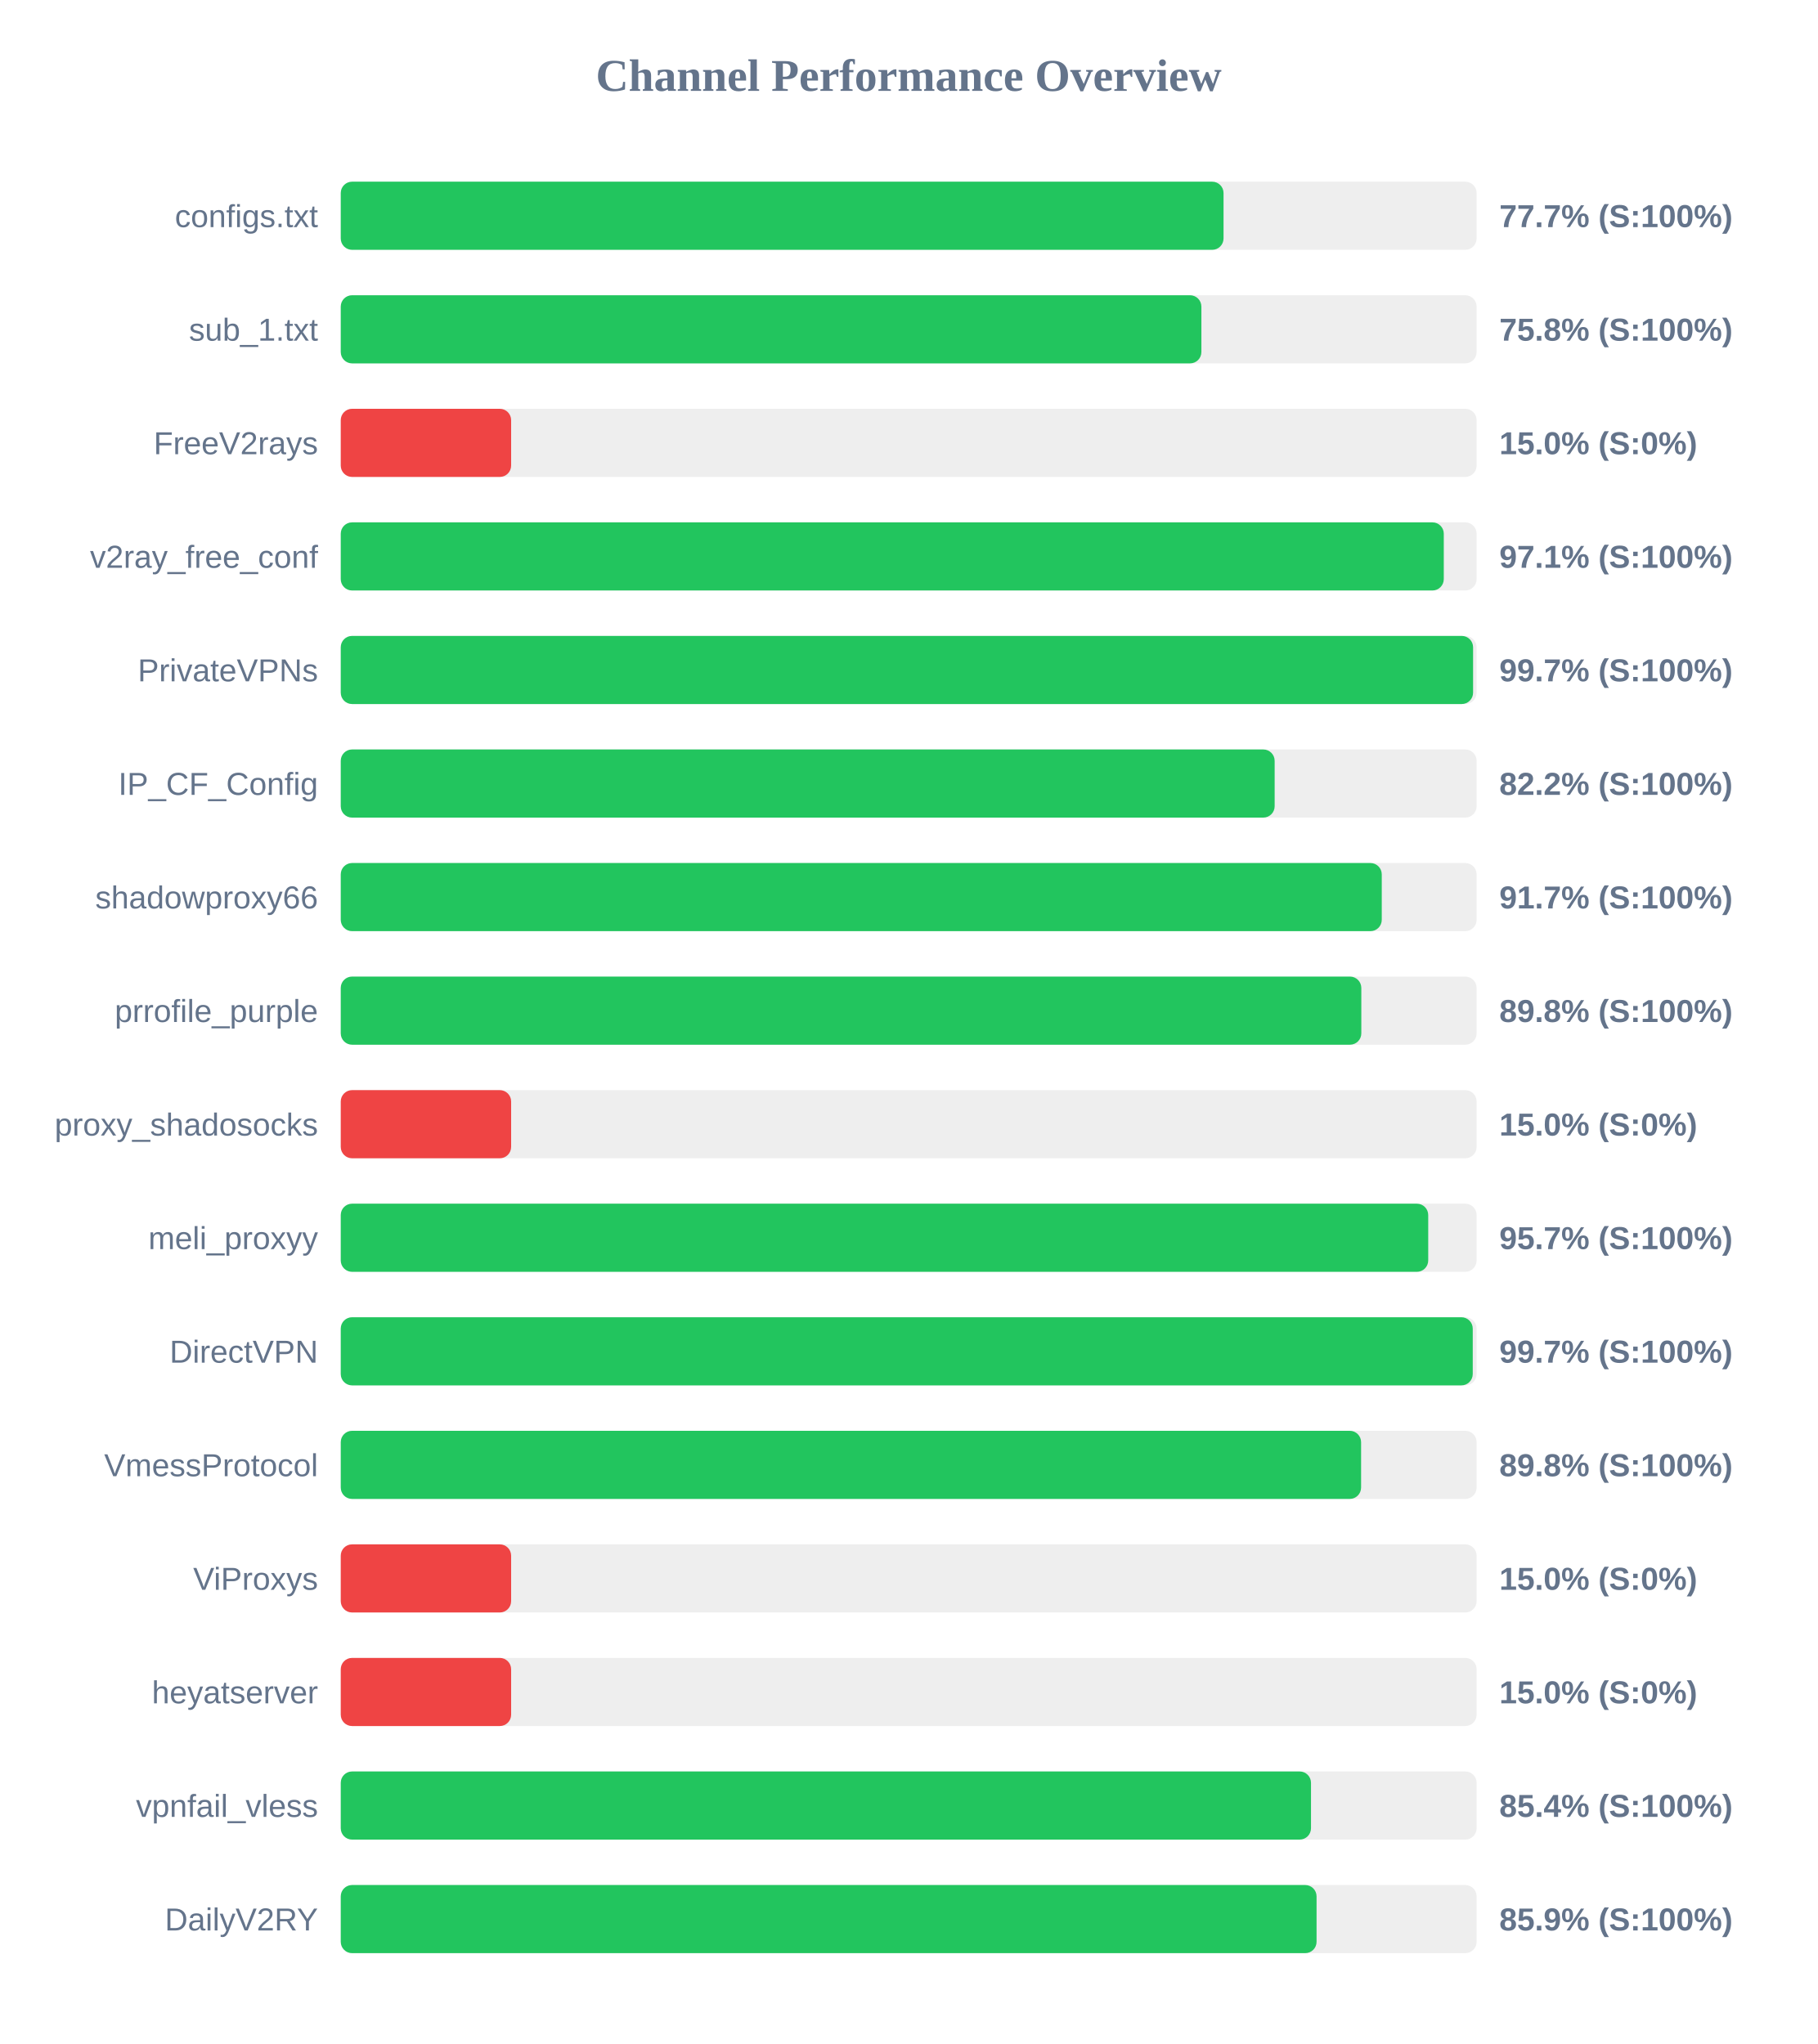
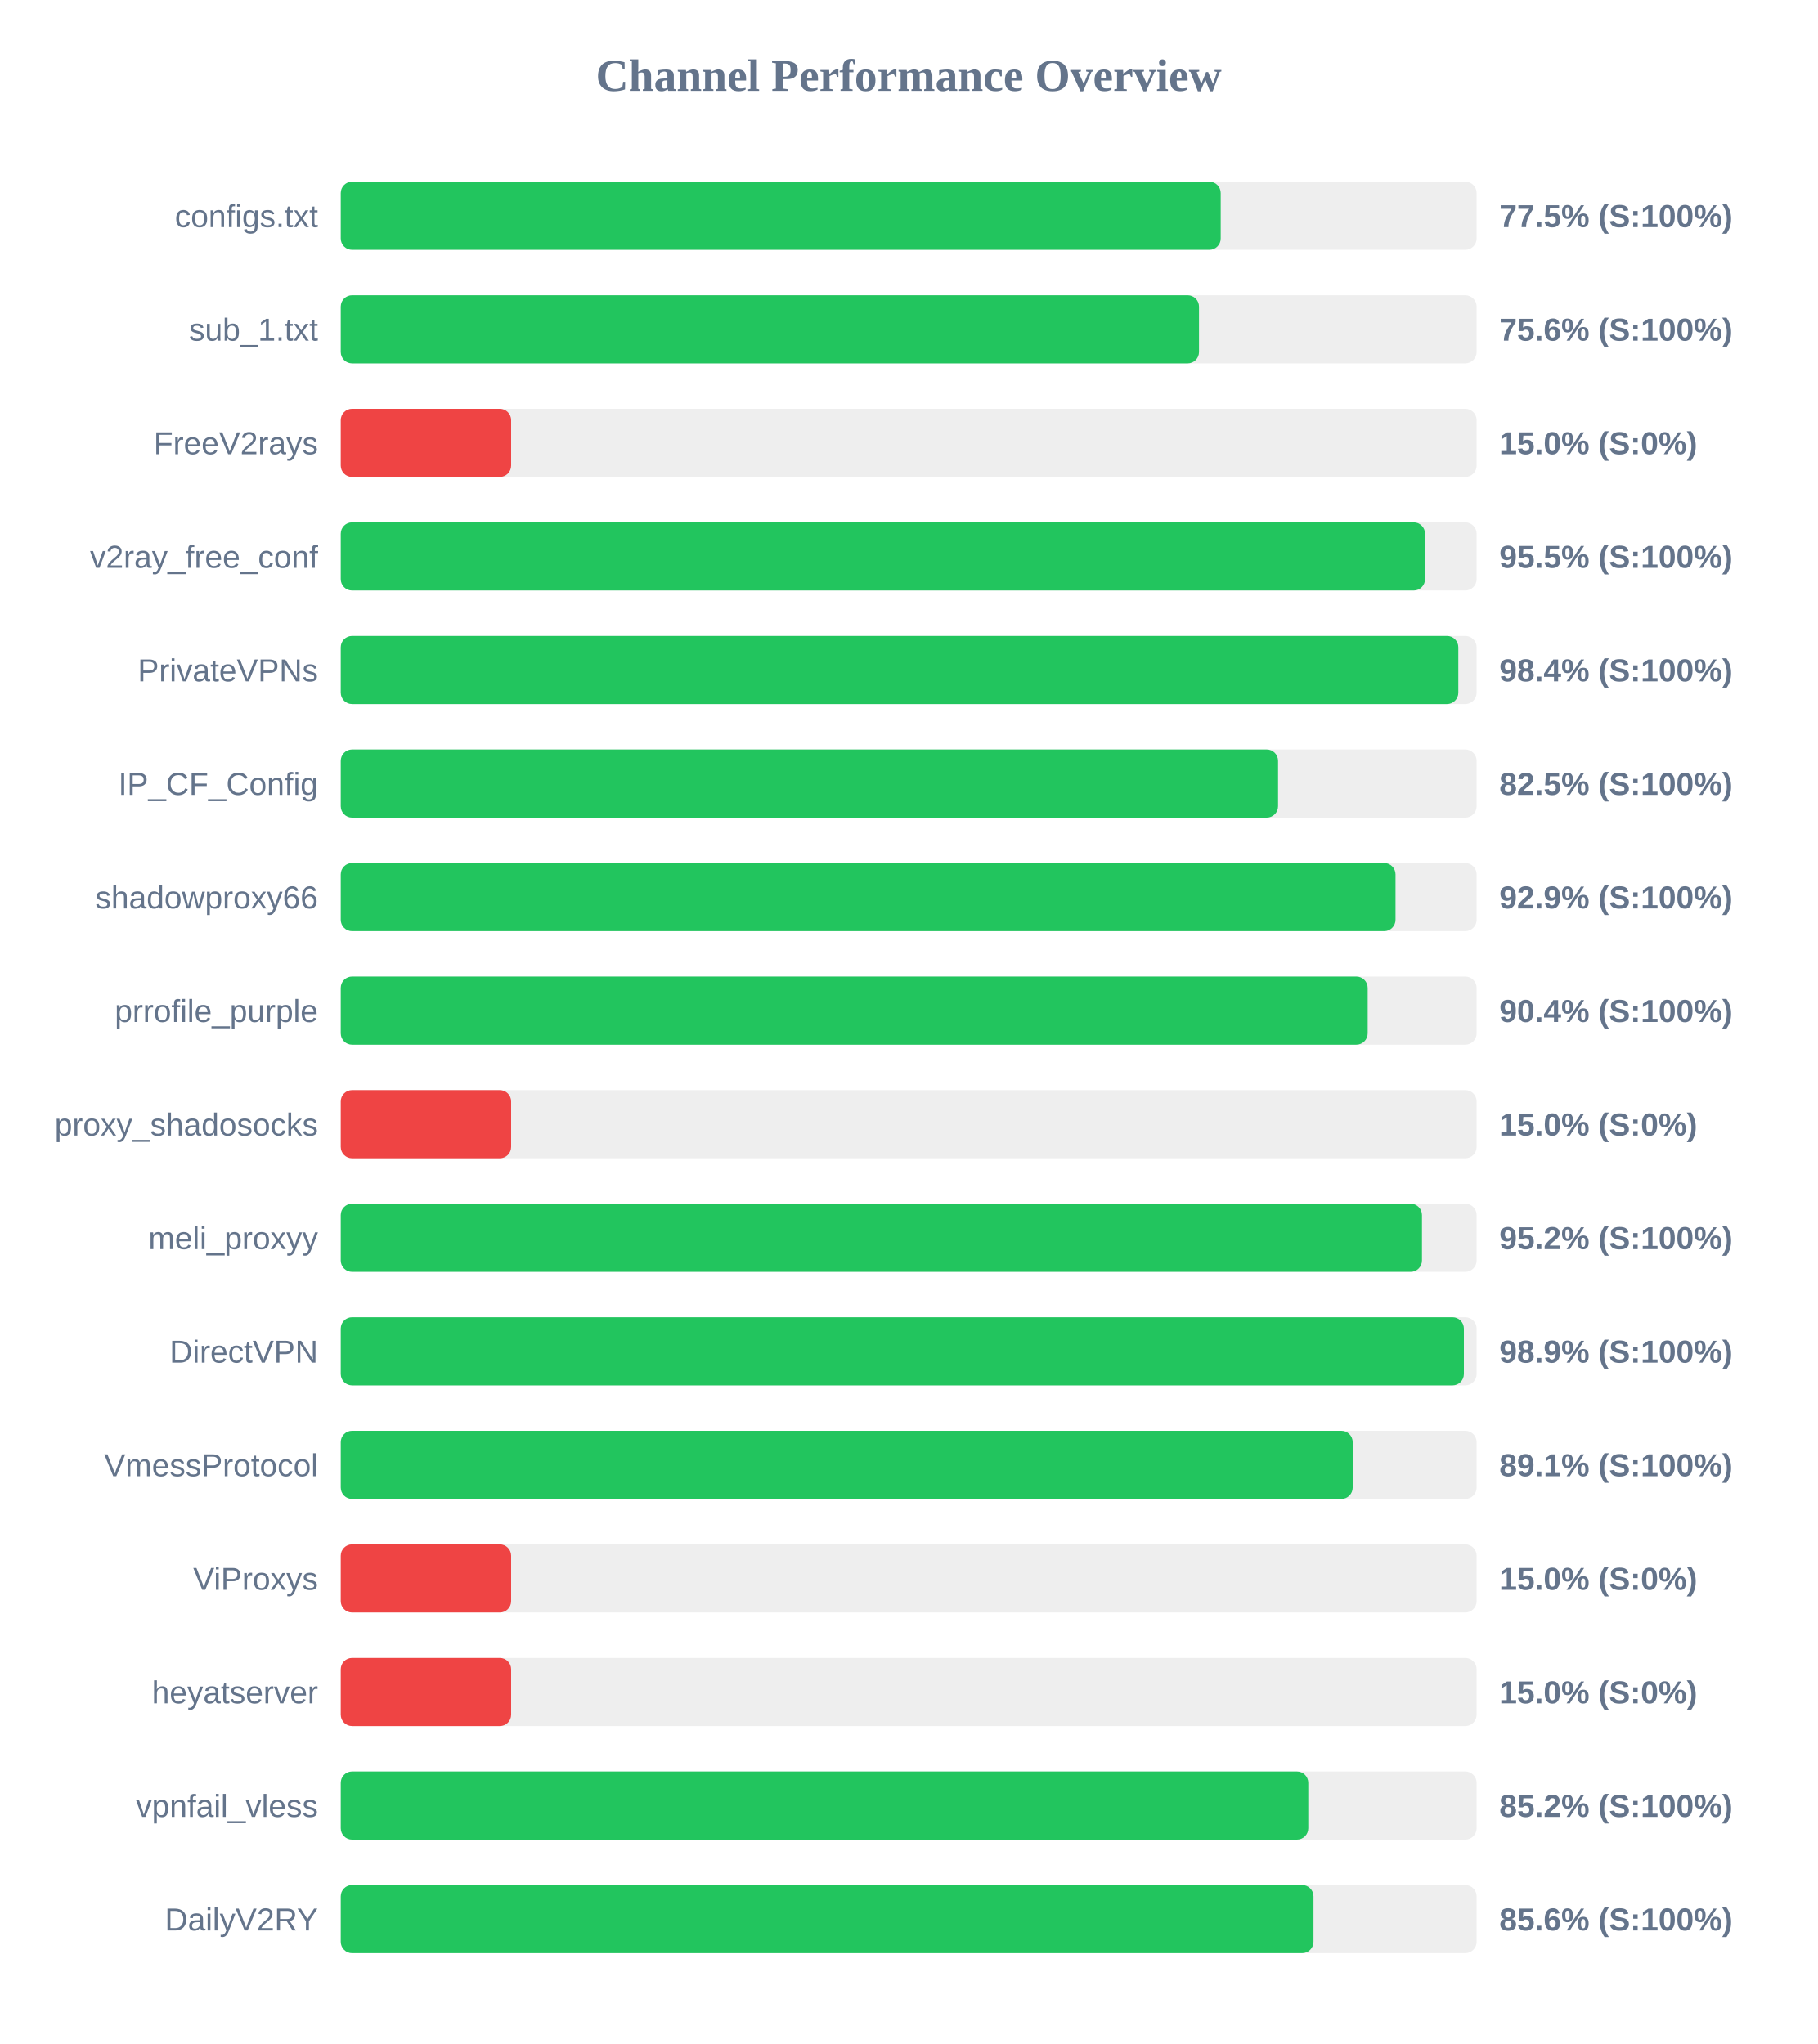
<svg xmlns="http://www.w3.org/2000/svg" width="800" height="900" version="1.1">
  <style>
        .row { font: 14px Arial; fill: #64748b; }
        .score { font: bold 14px Arial; fill: #64748b; }
    </style>
  <text x="400" y="40" text-anchor="middle" font-size="20px" font-weight="bold" fill="#64748b">Channel Performance Overview</text>
  <rect x="150" y="80" width="500" height="30" fill="#eee" rx="5" />
-   <rect x="150" y="80" width="388.6" height="30" fill="#22c55e" rx="5" />
+   <rect x="150" y="80" width="387.35" height="30" fill="#22c55e" rx="5" />
  <text x="140" y="100" text-anchor="end" class="row">configs.txt</text>
-   <text x="660" y="100" text-anchor="start" class="score">77.7% (S:100%)</text>
+   <text x="660" y="100" text-anchor="start" class="score">77.5% (S:100%)</text>
  <rect x="150" y="130" width="500" height="30" fill="#eee" rx="5" />
-   <rect x="150" y="130" width="378.85" height="30" fill="#22c55e" rx="5" />
+   <rect x="150" y="130" width="377.8" height="30" fill="#22c55e" rx="5" />
  <text x="140" y="150" text-anchor="end" class="row">sub_1.txt</text>
-   <text x="660" y="150" text-anchor="start" class="score">75.8% (S:100%)</text>
+   <text x="660" y="150" text-anchor="start" class="score">75.6% (S:100%)</text>
  <rect x="150" y="180" width="500" height="30" fill="#eee" rx="5" />
  <rect x="150" y="180" width="75.0" height="30" fill="#ef4444" rx="5" />
  <text x="140" y="200" text-anchor="end" class="row">FreeV2rays</text>
  <text x="660" y="200" text-anchor="start" class="score">15.0% (S:0%)</text>
  <rect x="150" y="230" width="500" height="30" fill="#eee" rx="5" />
-   <rect x="150" y="230" width="485.55" height="30" fill="#22c55e" rx="5" />
+   <rect x="150" y="230" width="477.3" height="30" fill="#22c55e" rx="5" />
  <text x="140" y="250" text-anchor="end" class="row">v2ray_free_conf</text>
-   <text x="660" y="250" text-anchor="start" class="score">97.1% (S:100%)</text>
+   <text x="660" y="250" text-anchor="start" class="score">95.5% (S:100%)</text>
  <rect x="150" y="280" width="500" height="30" fill="#eee" rx="5" />
-   <rect x="150" y="280" width="498.45" height="30" fill="#22c55e" rx="5" />
+   <rect x="150" y="280" width="491.95" height="30" fill="#22c55e" rx="5" />
  <text x="140" y="300" text-anchor="end" class="row">PrivateVPNs</text>
-   <text x="660" y="300" text-anchor="start" class="score">99.7% (S:100%)</text>
+   <text x="660" y="300" text-anchor="start" class="score">98.4% (S:100%)</text>
  <rect x="150" y="330" width="500" height="30" fill="#eee" rx="5" />
-   <rect x="150" y="330" width="411.1" height="30" fill="#22c55e" rx="5" />
+   <rect x="150" y="330" width="412.6" height="30" fill="#22c55e" rx="5" />
  <text x="140" y="350" text-anchor="end" class="row">IP_CF_Config</text>
-   <text x="660" y="350" text-anchor="start" class="score">82.2% (S:100%)</text>
+   <text x="660" y="350" text-anchor="start" class="score">82.5% (S:100%)</text>
  <rect x="150" y="380" width="500" height="30" fill="#eee" rx="5" />
-   <rect x="150" y="380" width="458.25" height="30" fill="#22c55e" rx="5" />
+   <rect x="150" y="380" width="464.3" height="30" fill="#22c55e" rx="5" />
  <text x="140" y="400" text-anchor="end" class="row">shadowproxy66</text>
-   <text x="660" y="400" text-anchor="start" class="score">91.7% (S:100%)</text>
+   <text x="660" y="400" text-anchor="start" class="score">92.9% (S:100%)</text>
  <rect x="150" y="430" width="500" height="30" fill="#eee" rx="5" />
-   <rect x="150" y="430" width="449.25" height="30" fill="#22c55e" rx="5" />
+   <rect x="150" y="430" width="452.05" height="30" fill="#22c55e" rx="5" />
  <text x="140" y="450" text-anchor="end" class="row">prrofile_purple</text>
-   <text x="660" y="450" text-anchor="start" class="score">89.8% (S:100%)</text>
+   <text x="660" y="450" text-anchor="start" class="score">90.4% (S:100%)</text>
  <rect x="150" y="480" width="500" height="30" fill="#eee" rx="5" />
  <rect x="150" y="480" width="75.0" height="30" fill="#ef4444" rx="5" />
  <text x="140" y="500" text-anchor="end" class="row">proxy_shadosocks</text>
  <text x="660" y="500" text-anchor="start" class="score">15.0% (S:0%)</text>
  <rect x="150" y="530" width="500" height="30" fill="#eee" rx="5" />
-   <rect x="150" y="530" width="478.7" height="30" fill="#22c55e" rx="5" />
+   <rect x="150" y="530" width="475.95" height="30" fill="#22c55e" rx="5" />
  <text x="140" y="550" text-anchor="end" class="row">meli_proxyy</text>
-   <text x="660" y="550" text-anchor="start" class="score">95.7% (S:100%)</text>
+   <text x="660" y="550" text-anchor="start" class="score">95.2% (S:100%)</text>
  <rect x="150" y="580" width="500" height="30" fill="#eee" rx="5" />
-   <rect x="150" y="580" width="498.3" height="30" fill="#22c55e" rx="5" />
+   <rect x="150" y="580" width="494.4" height="30" fill="#22c55e" rx="5" />
  <text x="140" y="600" text-anchor="end" class="row">DirectVPN</text>
-   <text x="660" y="600" text-anchor="start" class="score">99.7% (S:100%)</text>
+   <text x="660" y="600" text-anchor="start" class="score">98.9% (S:100%)</text>
  <rect x="150" y="630" width="500" height="30" fill="#eee" rx="5" />
-   <rect x="150" y="630" width="449.15" height="30" fill="#22c55e" rx="5" />
+   <rect x="150" y="630" width="445.45" height="30" fill="#22c55e" rx="5" />
  <text x="140" y="650" text-anchor="end" class="row">VmessProtocol</text>
-   <text x="660" y="650" text-anchor="start" class="score">89.8% (S:100%)</text>
+   <text x="660" y="650" text-anchor="start" class="score">89.1% (S:100%)</text>
  <rect x="150" y="680" width="500" height="30" fill="#eee" rx="5" />
  <rect x="150" y="680" width="75.0" height="30" fill="#ef4444" rx="5" />
  <text x="140" y="700" text-anchor="end" class="row">ViProxys</text>
  <text x="660" y="700" text-anchor="start" class="score">15.0% (S:0%)</text>
  <rect x="150" y="730" width="500" height="30" fill="#eee" rx="5" />
  <rect x="150" y="730" width="75.0" height="30" fill="#ef4444" rx="5" />
  <text x="140" y="750" text-anchor="end" class="row">heyatserver</text>
  <text x="660" y="750" text-anchor="start" class="score">15.0% (S:0%)</text>
  <rect x="150" y="780" width="500" height="30" fill="#eee" rx="5" />
-   <rect x="150" y="780" width="427.1" height="30" fill="#22c55e" rx="5" />
+   <rect x="150" y="780" width="425.9" height="30" fill="#22c55e" rx="5" />
  <text x="140" y="800" text-anchor="end" class="row">vpnfail_vless</text>
-   <text x="660" y="800" text-anchor="start" class="score">85.4% (S:100%)</text>
+   <text x="660" y="800" text-anchor="start" class="score">85.2% (S:100%)</text>
  <rect x="150" y="830" width="500" height="30" fill="#eee" rx="5" />
-   <rect x="150" y="830" width="429.55" height="30" fill="#22c55e" rx="5" />
+   <rect x="150" y="830" width="428.2" height="30" fill="#22c55e" rx="5" />
  <text x="140" y="850" text-anchor="end" class="row">DailyV2RY</text>
-   <text x="660" y="850" text-anchor="start" class="score">85.9% (S:100%)</text>
+   <text x="660" y="850" text-anchor="start" class="score">85.6% (S:100%)</text>
</svg>
